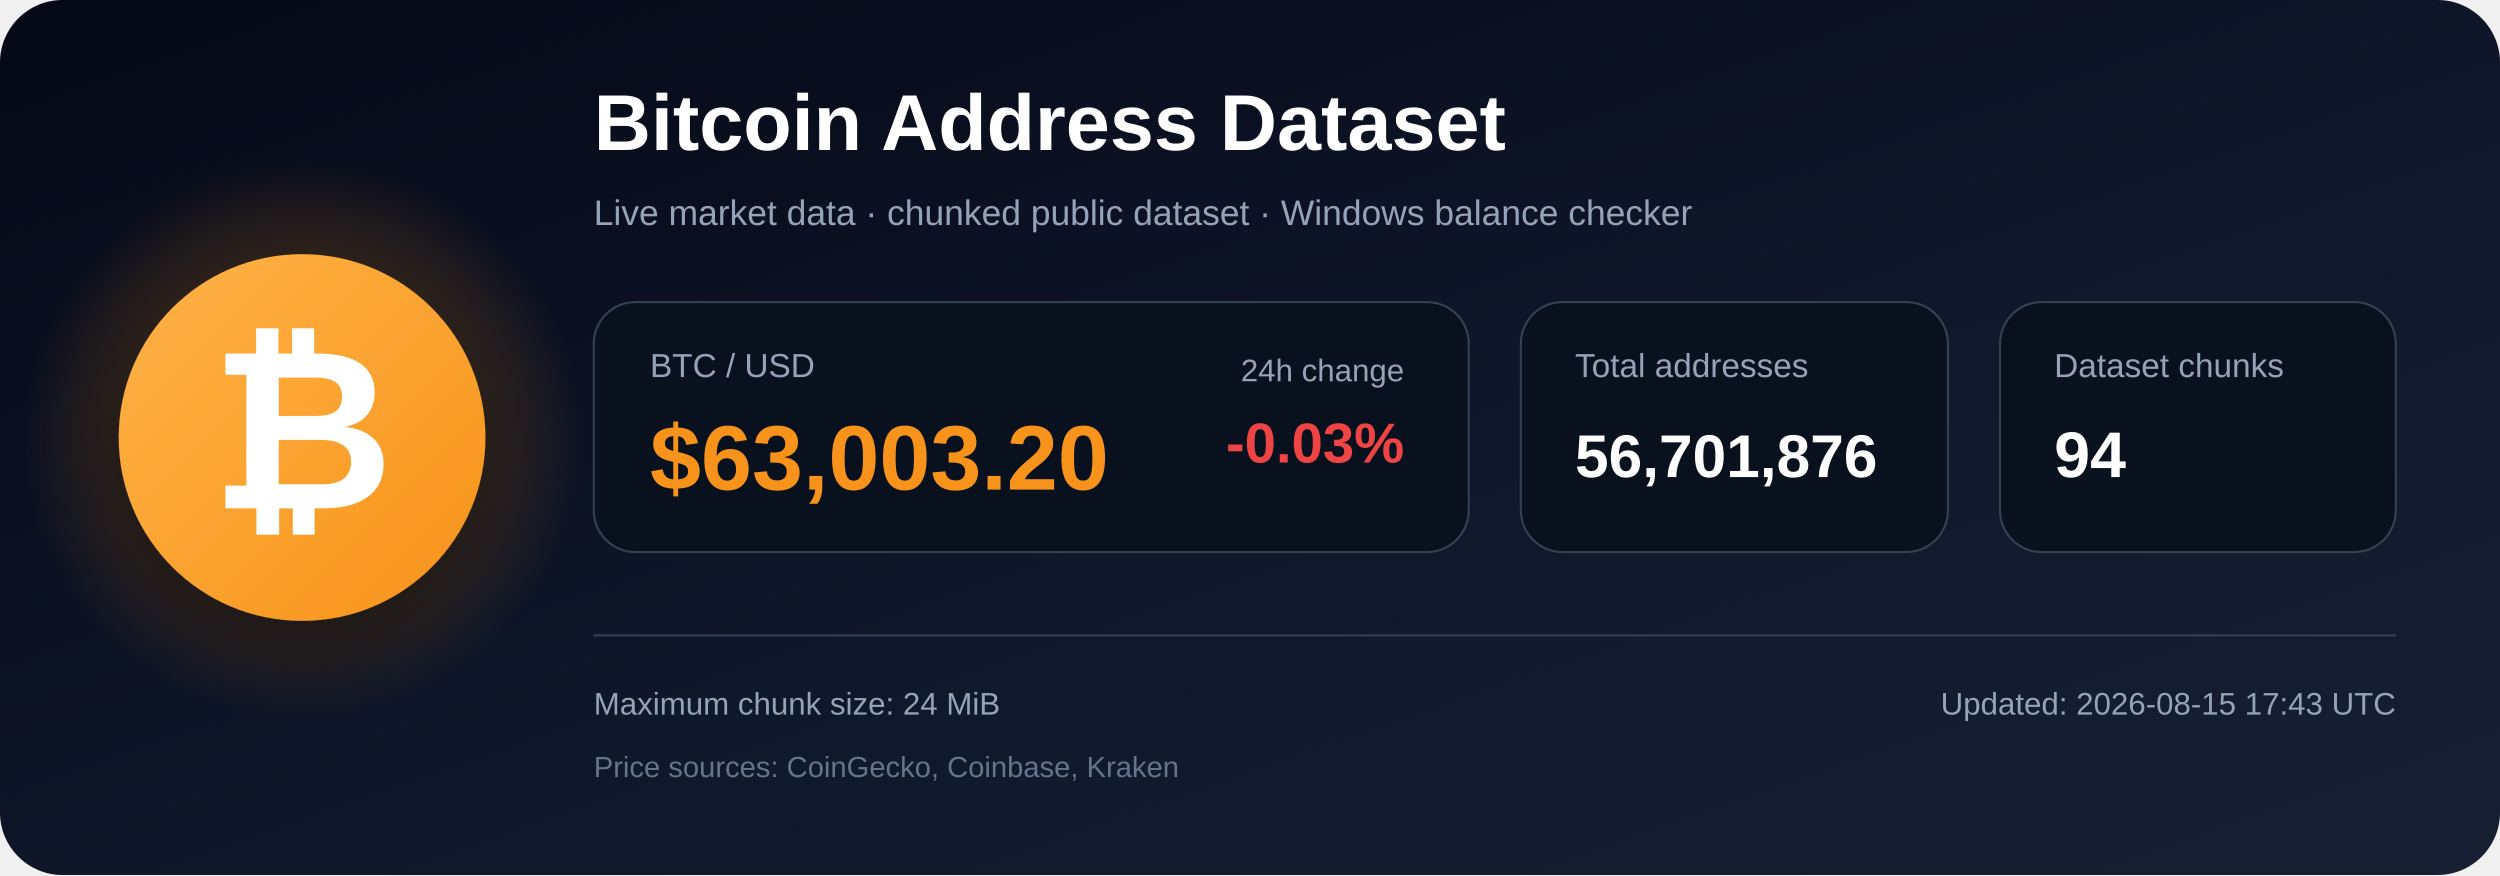
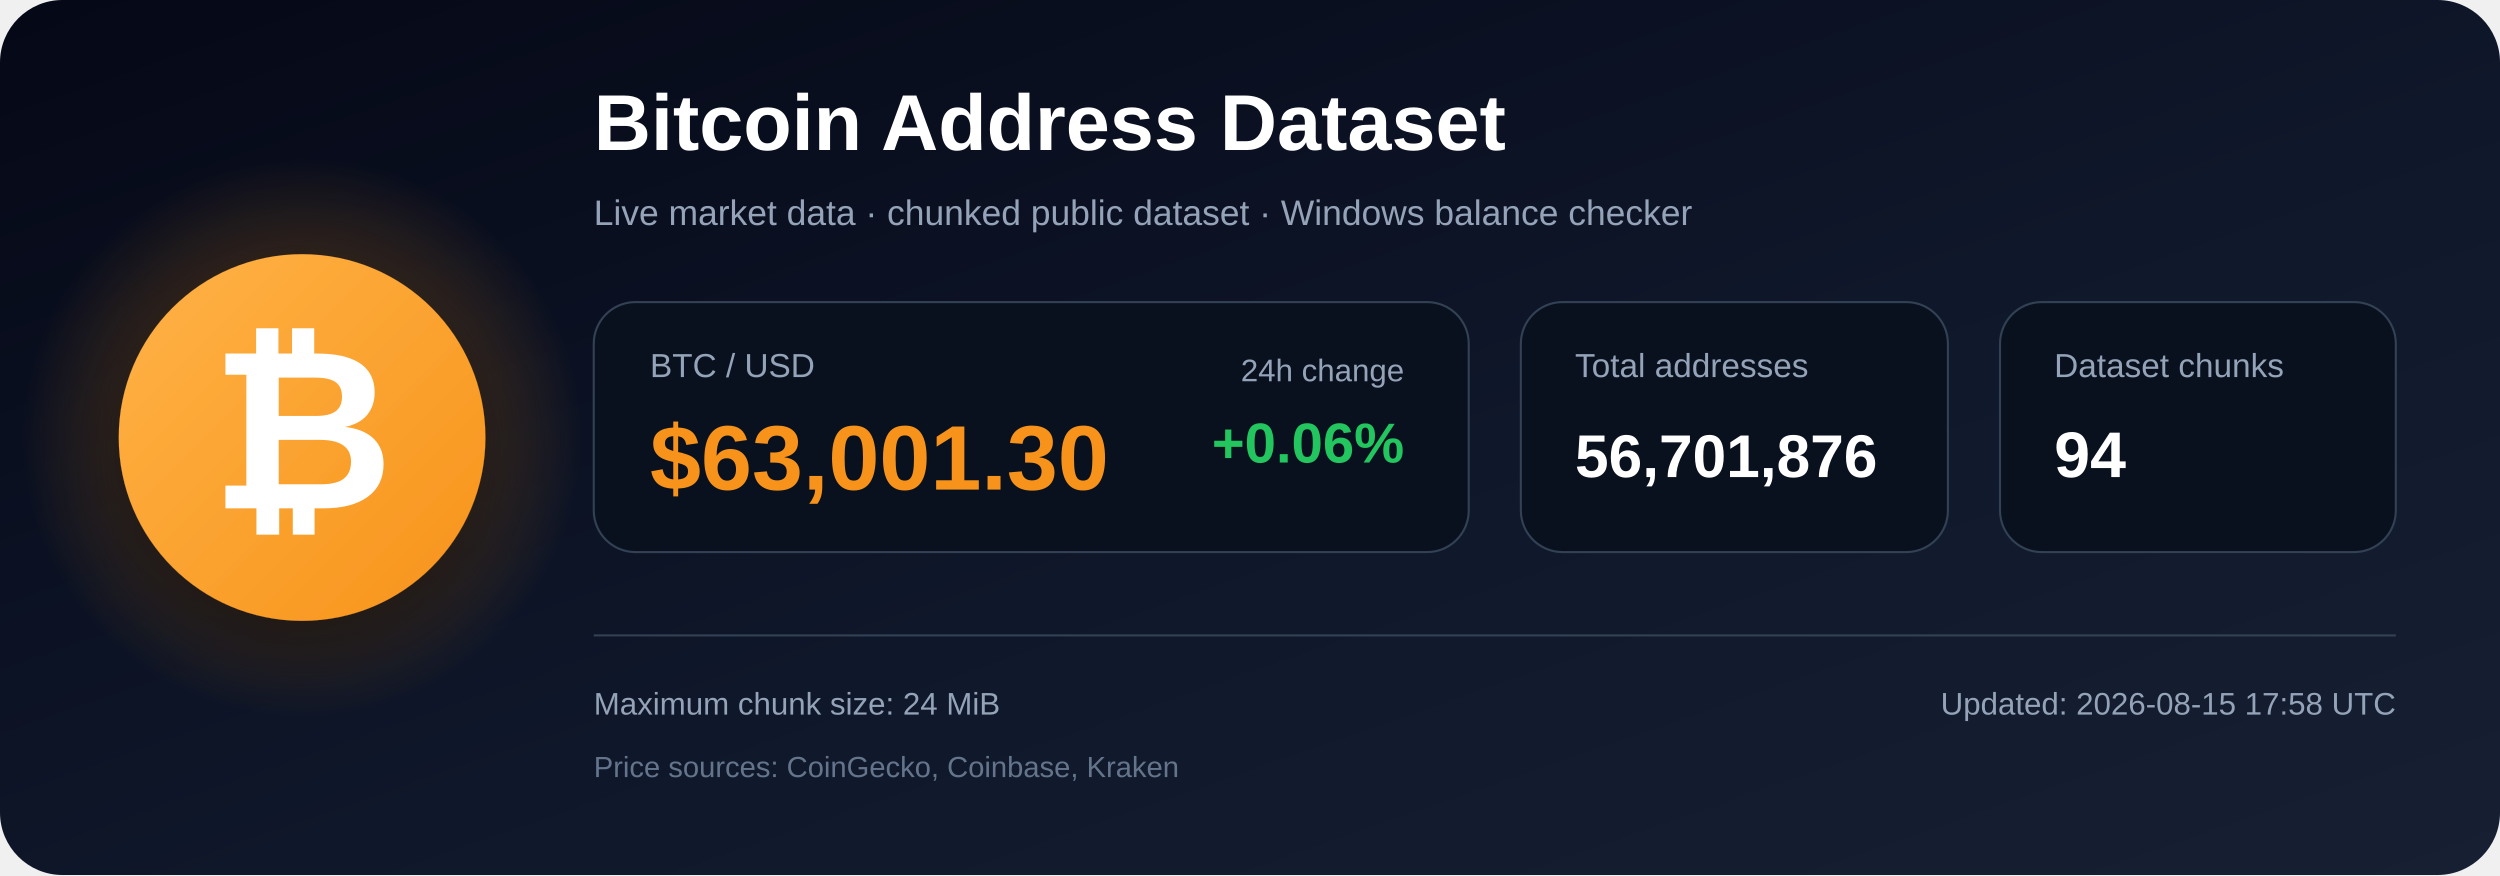
<svg xmlns="http://www.w3.org/2000/svg" width="1200" height="420" viewBox="0 0 1200 420" role="img" aria-labelledby="title description">
  <defs>
    <linearGradient id="bg" x1="0" y1="0" x2="1" y2="1">
      <stop offset="0%" stop-color="#050816" />
      <stop offset="55%" stop-color="#0f172a" />
      <stop offset="100%" stop-color="#172033" />
    </linearGradient>
    <radialGradient id="glow">
      <stop offset="0%" stop-color="#f7931a" stop-opacity=".48" />
      <stop offset="100%" stop-color="#f7931a" stop-opacity="0" />
    </radialGradient>
    <linearGradient id="orange" x1="0" y1="0" x2="1" y2="1">
      <stop offset="0%" stop-color="#ffb347" />
      <stop offset="100%" stop-color="#f7931a" />
    </linearGradient>
    <filter id="shadow" x="-40%" y="-40%" width="180%" height="180%">
      <feDropShadow dx="0" dy="12" stdDeviation="18" flood-color="#000000" flood-opacity=".50" />
    </filter>
  </defs>
  <rect width="1200" height="420" rx="30" fill="url(#bg)" />
  <circle cx="145" cy="210" r="135" fill="url(#glow)" />
  <circle cx="145" cy="210" r="88" fill="url(#orange)" filter="url(#shadow)" />
  <text x="145" y="244" text-anchor="middle" font-family="Arial, Helvetica, sans-serif" font-size="108" font-weight="700" fill="#ffffff">₿</text>
  <text x="285" y="72" font-family="Arial, Helvetica, sans-serif" font-size="38" font-weight="700" fill="#ffffff">
    Bitcoin Address Dataset
  </text>
  <text x="285" y="108" font-family="Arial, Helvetica, sans-serif" font-size="17" fill="#94a3b8">
    Live market data · chunked public dataset · Windows balance checker
  </text>
  <rect x="285" y="145" width="420" height="120" rx="20" fill="#09111f" stroke="#334155" />
  <text x="312" y="181" font-family="Arial, Helvetica, sans-serif" font-size="16" fill="#94a3b8">BTC / USD</text>
-   <text x="312" y="235" font-family="Arial, Helvetica, sans-serif" font-size="44" font-weight="700" fill="#f7931a">$63,003.20</text>
+   <text x="312" y="235" font-family="Arial, Helvetica, sans-serif" font-size="44" font-weight="700" fill="#f7931a">$63,001.30</text>
  <text x="674" y="183" text-anchor="end" font-family="Arial, Helvetica, sans-serif" font-size="15" fill="#94a3b8">24h change</text>
-   <text x="674" y="222" text-anchor="end" font-family="Arial, Helvetica, sans-serif" font-size="27" font-weight="700" fill="#ef4444">-0.03%</text>
+   <text x="674" y="222" text-anchor="end" font-family="Arial, Helvetica, sans-serif" font-size="27" font-weight="700" fill="#22c55e">+0.06%</text>
  <rect x="730" y="145" width="205" height="120" rx="20" fill="#09111f" stroke="#334155" />
  <text x="756" y="181" font-family="Arial, Helvetica, sans-serif" font-size="16" fill="#94a3b8">Total addresses</text>
  <text x="756" y="229" font-family="Arial, Helvetica, sans-serif" font-size="29" font-weight="700" fill="#ffffff">56,701,876</text>
  <rect x="960" y="145" width="190" height="120" rx="20" fill="#09111f" stroke="#334155" />
  <text x="986" y="181" font-family="Arial, Helvetica, sans-serif" font-size="16" fill="#94a3b8">Dataset chunks</text>
  <text x="986" y="229" font-family="Arial, Helvetica, sans-serif" font-size="31" font-weight="700" fill="#ffffff">94</text>
  <line x1="285" y1="305" x2="1150" y2="305" stroke="#334155" stroke-width="1" />
  <text x="285" y="343" font-family="Arial, Helvetica, sans-serif" font-size="15" fill="#94a3b8">
    Maximum chunk size: 24 MiB
  </text>
  <text x="285" y="373" font-family="Arial, Helvetica, sans-serif" font-size="14" fill="#64748b">
    Price sources: CoinGecko, Coinbase, Kraken
  </text>
  <text x="1150" y="343" text-anchor="end" font-family="Arial, Helvetica, sans-serif" font-size="15" fill="#94a3b8">
-     Updated: 2026-08-15 17:43 UTC
+     Updated: 2026-08-15 17:58 UTC
  </text>
</svg>
